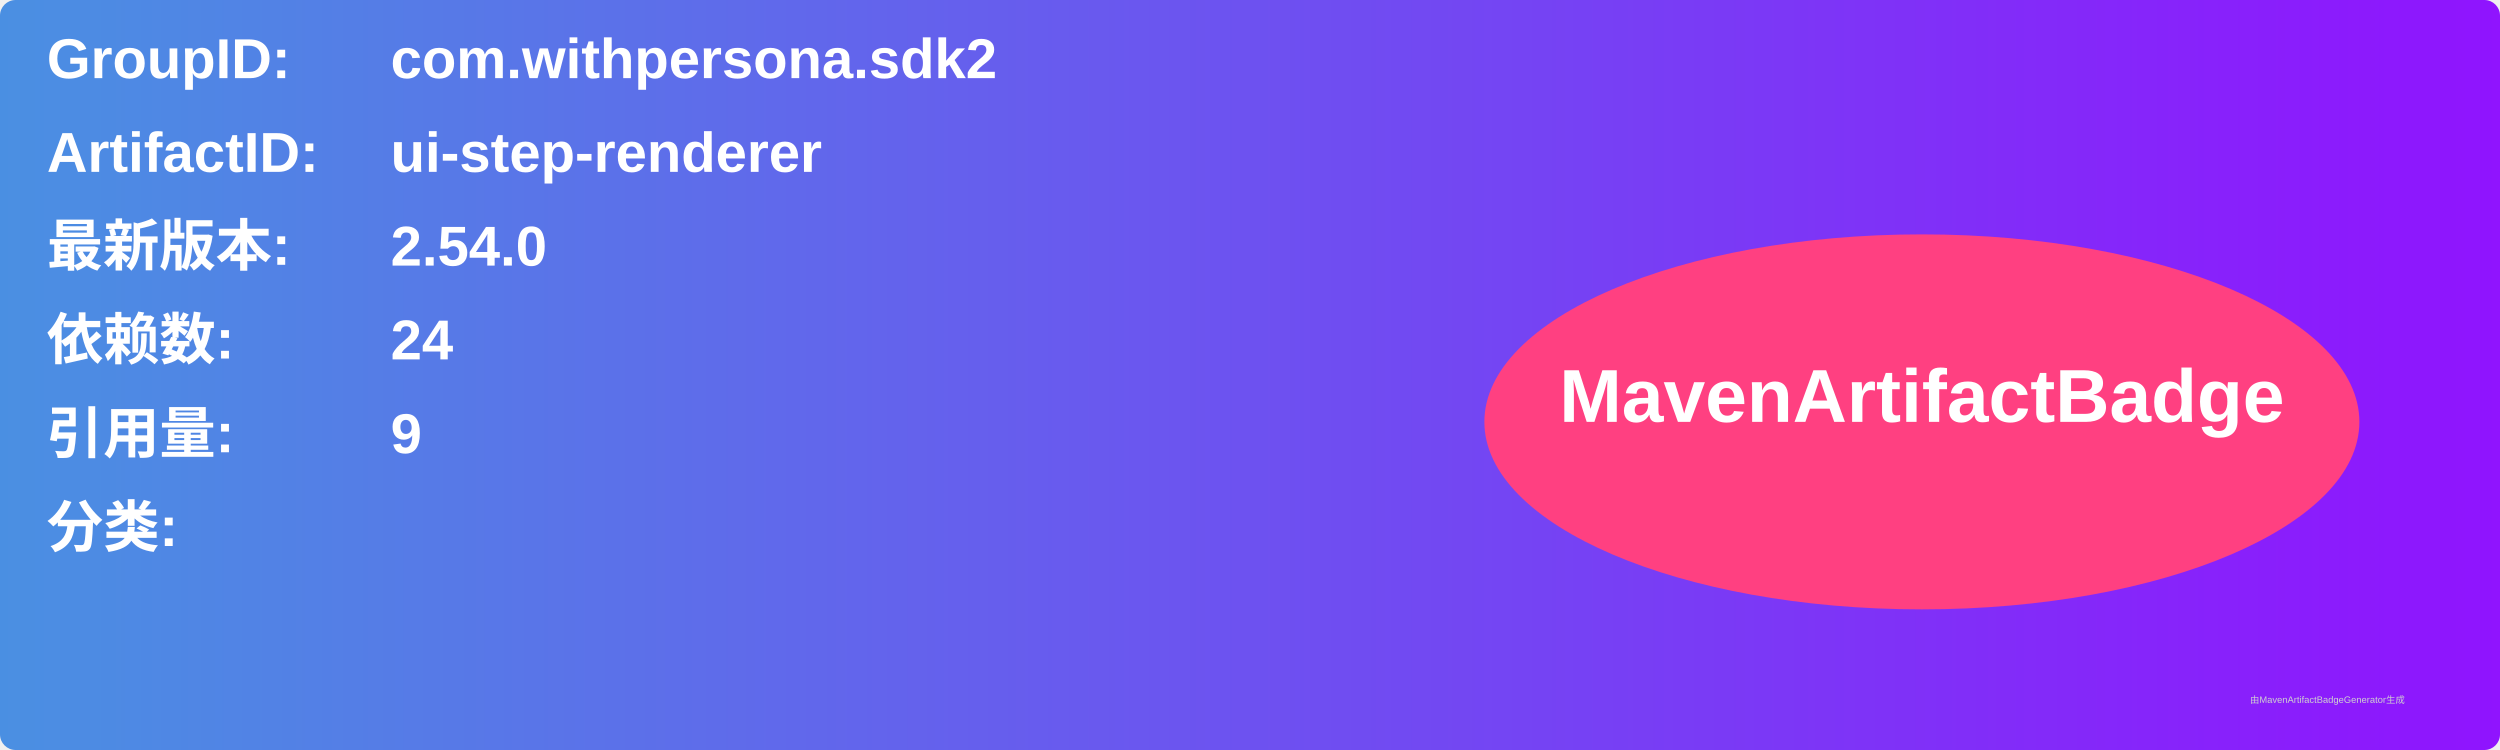
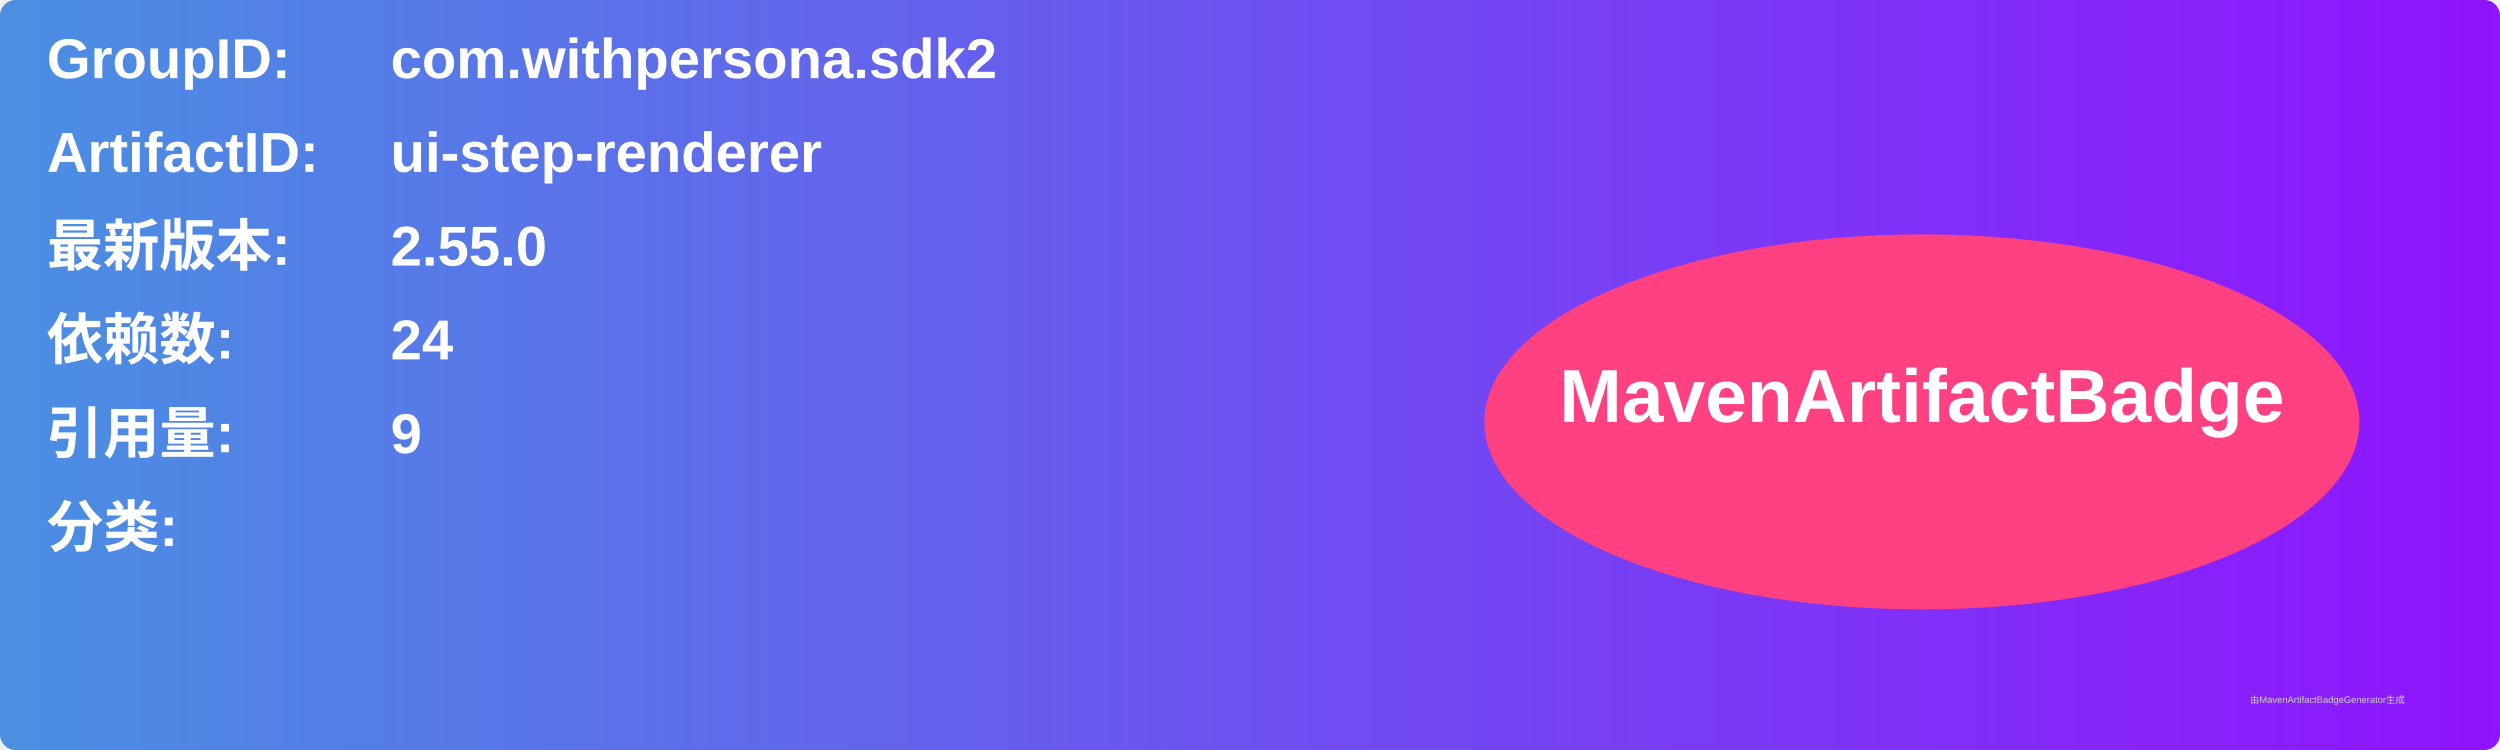
<svg xmlns="http://www.w3.org/2000/svg" width="800" height="240" viewBox="0 0 800 240">
  <linearGradient id="grad" x1="0%" y1="0%" x2="100%" y2="0%">
    <stop offset="0%" stop-color="#4a90e2" />
    <stop offset="100%" stop-color="#9013fe" />
  </linearGradient>
  <rect width="100%" height="100%" rx="5" ry="5" fill="url(#grad)" />
  <g transform="translate(15, 15)">
    <text x="0" y="10" font-family="Arial" font-size="18" fill="white" font-weight="bold" width="260">GroupID:</text>
    <text x="110" y="10" font-family="Arial" font-size="18" fill="white" font-weight="bold" width="460">com.withpersona.sdk2</text>
    <text x="0" y="40" font-family="Arial" font-size="18" fill="white" font-weight="bold" width="260">ArtifactID:</text>
    <text x="110" y="40" font-family="Arial" font-size="18" fill="white" font-weight="bold" width="460">ui-step-renderer</text>
    <text x="0" y="70" font-family="Arial" font-size="18" fill="white" font-weight="bold">最新版本:</text>
    <text x="110" y="70" font-family="Arial" font-size="18" fill="white" font-weight="bold">
-       <tspan font-weight="bold">2.54.0</tspan>
+       <tspan font-weight="bold">2.55.0</tspan>
    </text>
    <text x="0" y="100" font-family="Arial" font-size="18" fill="white" font-weight="bold">依赖数: </text>
    <text x="110" y="100" font-family="Arial" font-size="18" fill="white">
      <tspan font-weight="bold">24</tspan>
    </text>
    <text x="0" y="130" font-family="Arial" font-size="18" fill="white" font-weight="bold">引用量: </text>
    <text x="110" y="130" font-family="Arial" font-size="18" fill="white">
      <tspan font-weight="bold">9</tspan>
    </text>
    <text x="0" y="160" font-family="Arial" font-size="18" fill="white" font-weight="bold">分类:</text>
    <text x="10" y="190" font-family="Arial" font-size="10" fill="white">
      <tspan font-weight="bold" />
    </text>
    <ellipse cx="600" cy="120" rx="140" ry="60" fill="#ff4081" />
    <text x="600" y="120" text-anchor="middle" font-family="Arial" font-size="24" fill="white" font-weight="bold">MavenArtifactBadge</text>
  </g>
  <text x="720" y="225" font-family="Arial" font-size="3" fill="#d0d0d0">由MavenArtifactBadgeGenerator生成</text>
</svg>
